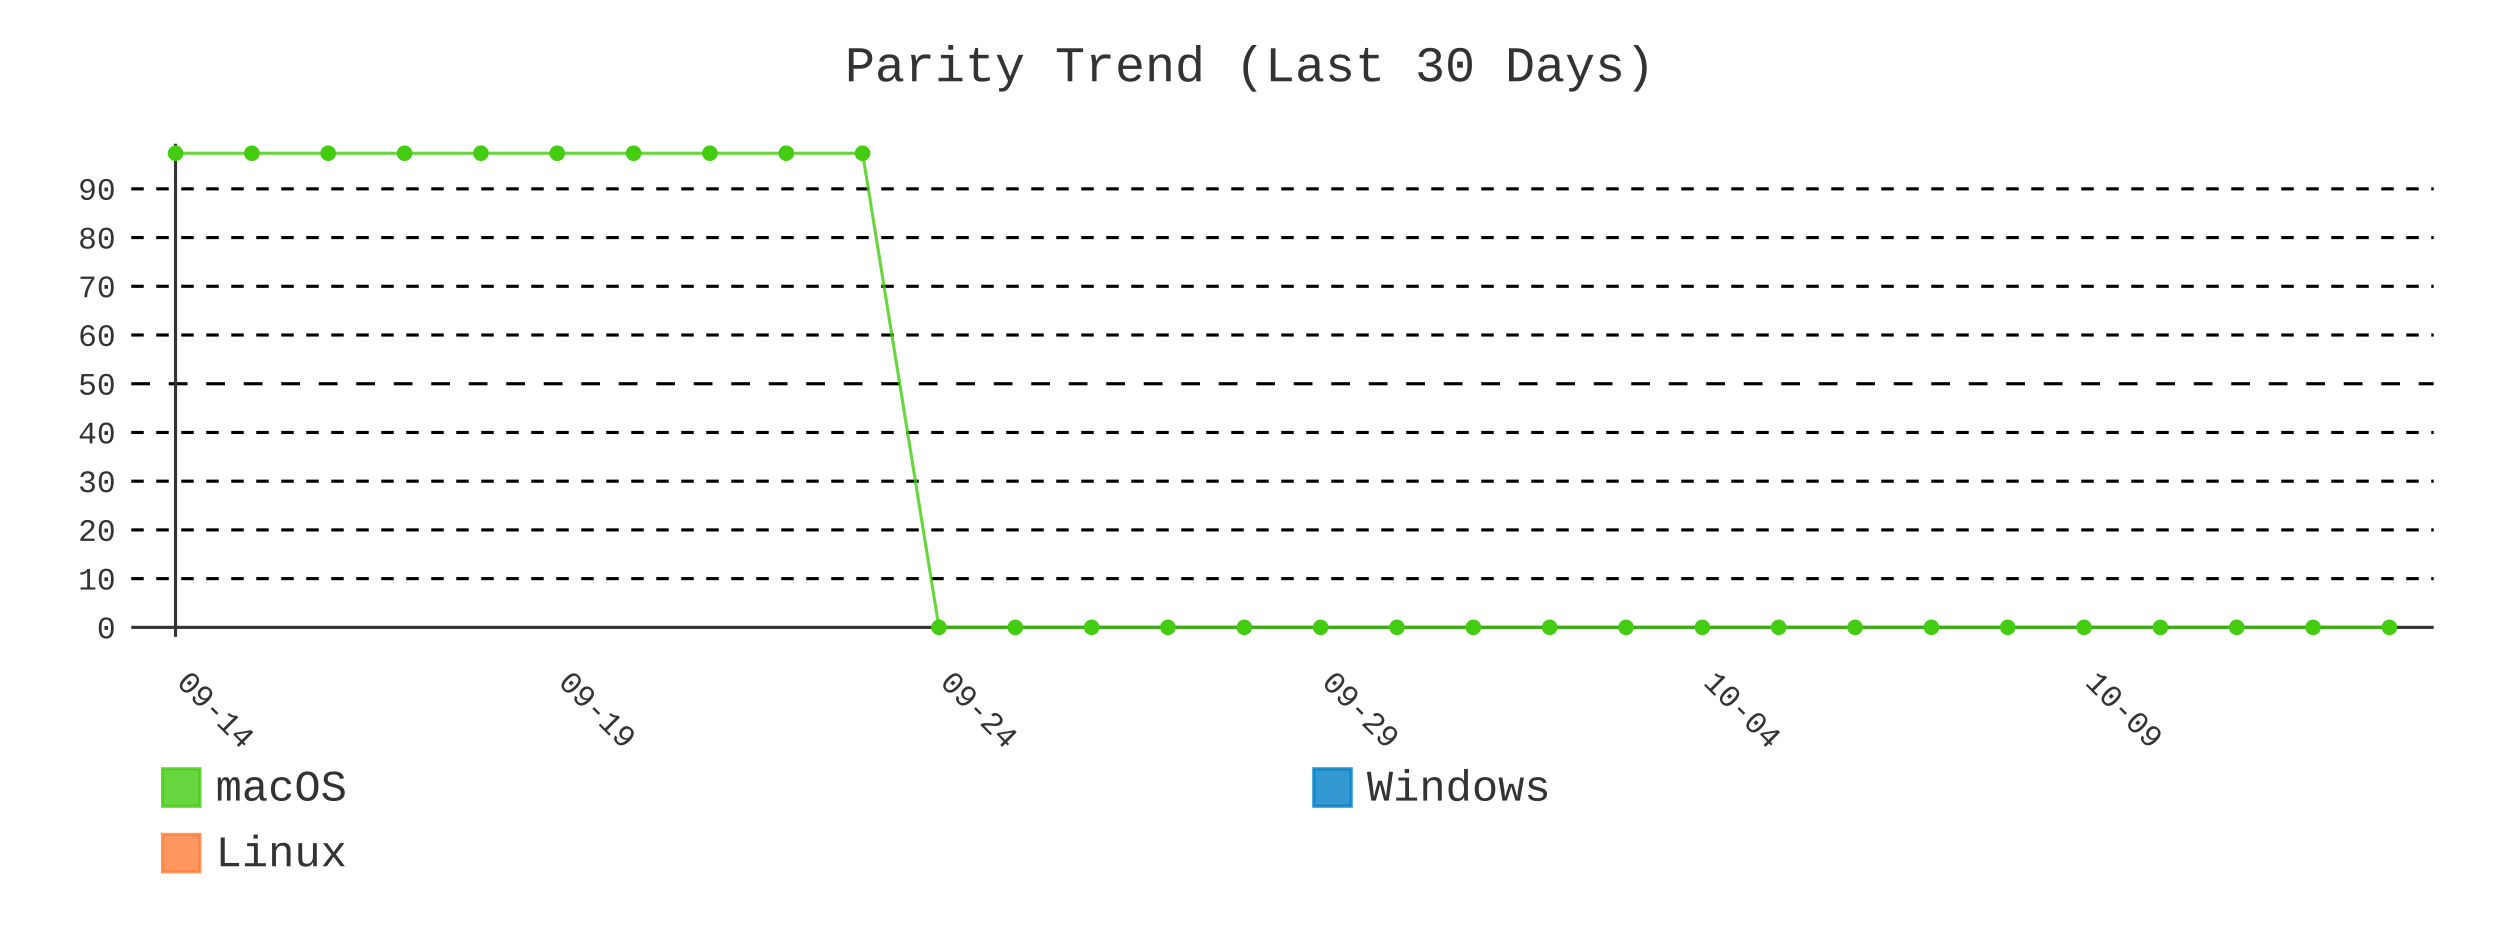
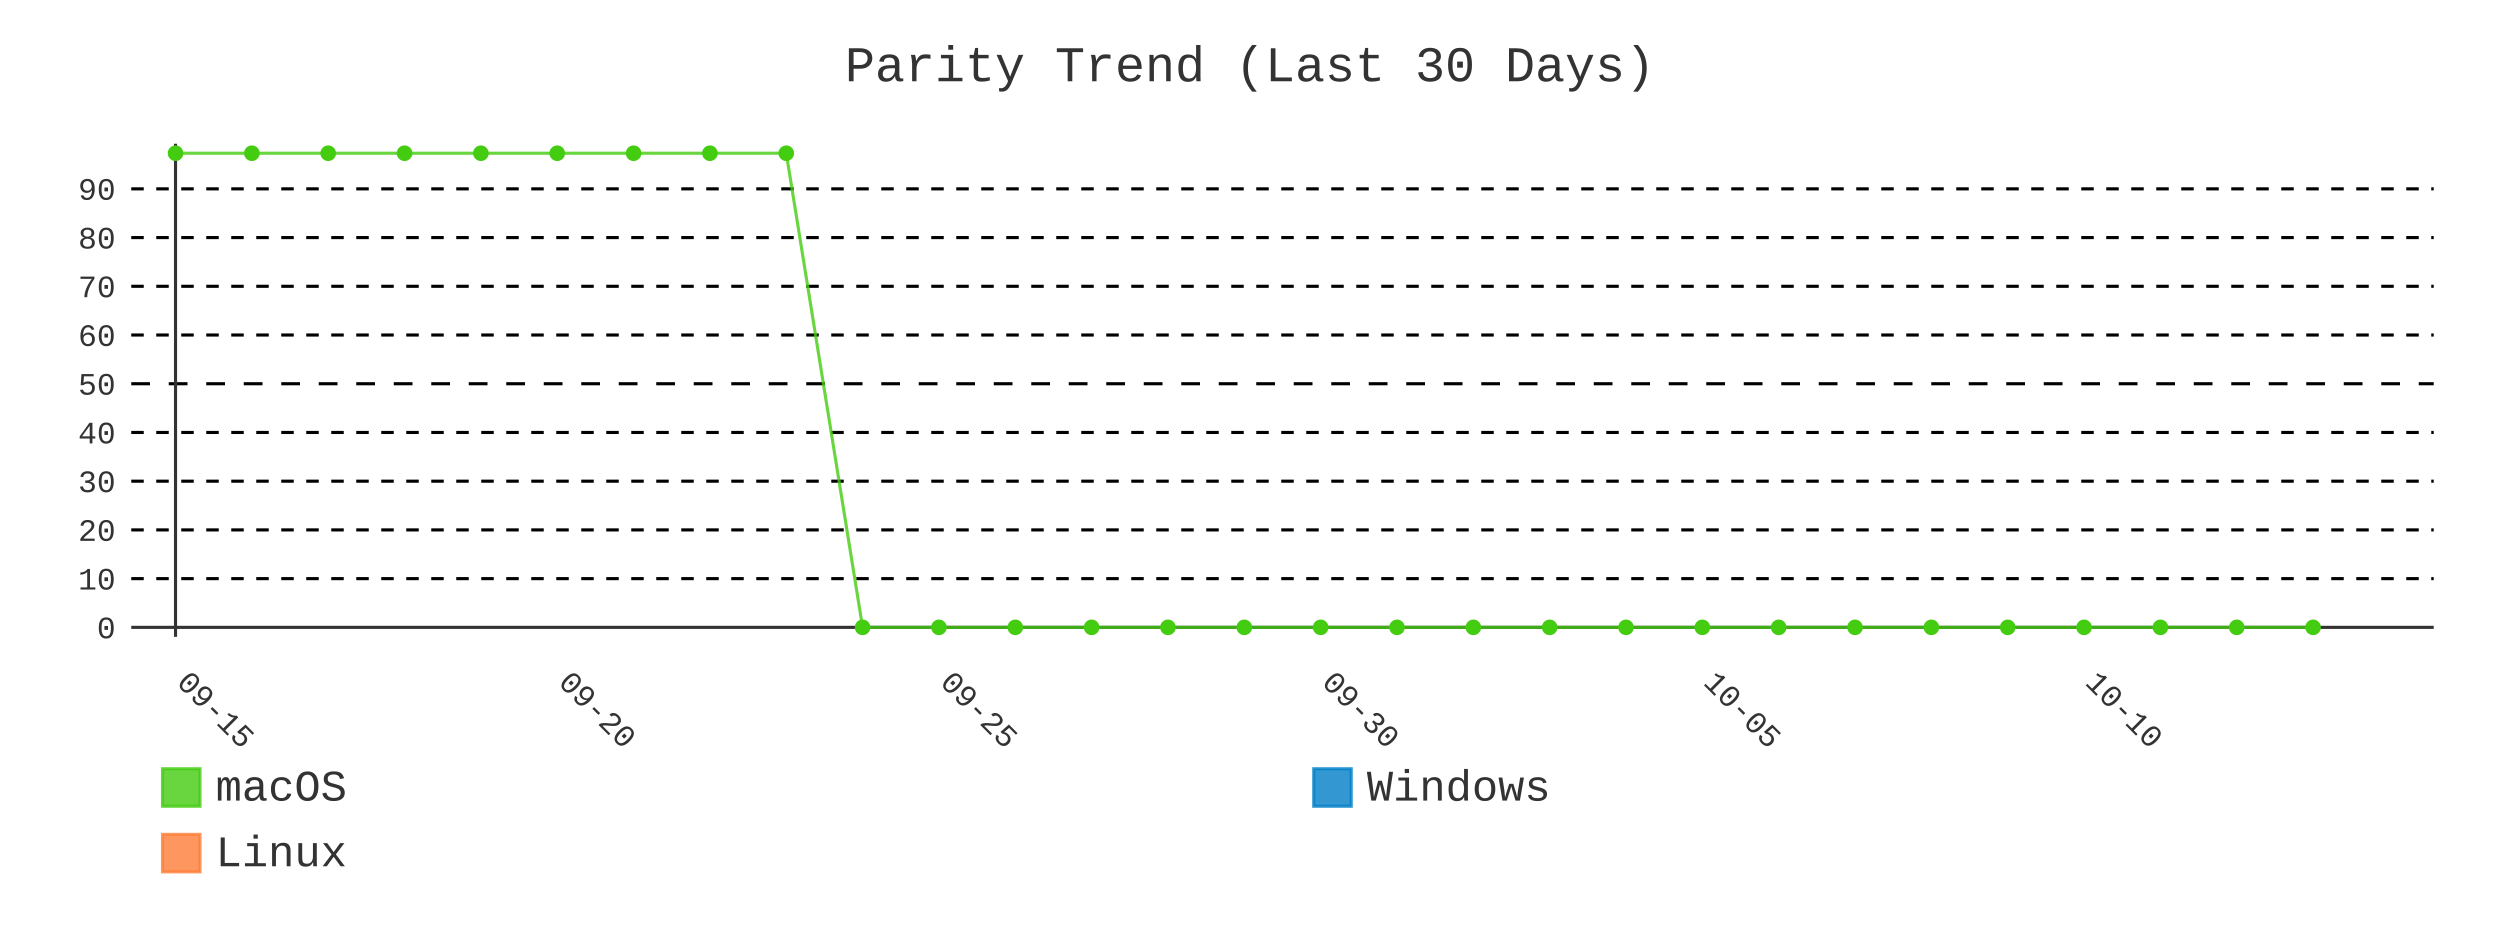
- <svg xmlns="http://www.w3.org/2000/svg" id="chart-279248ac-ee17-4b57-926c-ea177f251783" class="pygal-chart" viewBox="0 0 800 300">
+ <svg xmlns="http://www.w3.org/2000/svg" id="chart-9951b968-0bff-45e3-914c-886d0e79b73b" class="pygal-chart" viewBox="0 0 800 300">
  <defs>
-     <style type="text/css">#chart-279248ac-ee17-4b57-926c-ea177f251783{-webkit-user-select:none;-webkit-font-smoothing:antialiased;font-family:Consolas,"Liberation Mono",Menlo,Courier,monospace}#chart-279248ac-ee17-4b57-926c-ea177f251783 .title{font-family:Consolas,"Liberation Mono",Menlo,Courier,monospace;font-size:16px}#chart-279248ac-ee17-4b57-926c-ea177f251783 .legends .legend text{font-family:Consolas,"Liberation Mono",Menlo,Courier,monospace;font-size:14px}#chart-279248ac-ee17-4b57-926c-ea177f251783 .axis text{font-family:Consolas,"Liberation Mono",Menlo,Courier,monospace;font-size:10px}#chart-279248ac-ee17-4b57-926c-ea177f251783 .axis text.major{font-family:Consolas,"Liberation Mono",Menlo,Courier,monospace;font-size:10px}#chart-279248ac-ee17-4b57-926c-ea177f251783 .text-overlay text.value{font-family:Consolas,"Liberation Mono",Menlo,Courier,monospace;font-size:16px}#chart-279248ac-ee17-4b57-926c-ea177f251783 .text-overlay text.label{font-family:Consolas,"Liberation Mono",Menlo,Courier,monospace;font-size:10px}#chart-279248ac-ee17-4b57-926c-ea177f251783 .tooltip{font-family:Consolas,"Liberation Mono",Menlo,Courier,monospace;font-size:14px}#chart-279248ac-ee17-4b57-926c-ea177f251783 text.no_data{font-family:Consolas,"Liberation Mono",Menlo,Courier,monospace;font-size:64px}
- #chart-279248ac-ee17-4b57-926c-ea177f251783{background-color:transparent}#chart-279248ac-ee17-4b57-926c-ea177f251783 path,#chart-279248ac-ee17-4b57-926c-ea177f251783 line,#chart-279248ac-ee17-4b57-926c-ea177f251783 rect,#chart-279248ac-ee17-4b57-926c-ea177f251783 circle{-webkit-transition:400ms;-moz-transition:400ms;transition:400ms}#chart-279248ac-ee17-4b57-926c-ea177f251783 .graph &gt; .background{fill:transparent}#chart-279248ac-ee17-4b57-926c-ea177f251783 .plot &gt; .background{fill:transparent}#chart-279248ac-ee17-4b57-926c-ea177f251783 .graph{fill:#333}#chart-279248ac-ee17-4b57-926c-ea177f251783 text.no_data{fill:#333}#chart-279248ac-ee17-4b57-926c-ea177f251783 .title{fill:#333}#chart-279248ac-ee17-4b57-926c-ea177f251783 .legends .legend text{fill:#333}#chart-279248ac-ee17-4b57-926c-ea177f251783 .legends .legend:hover text{fill:#333}#chart-279248ac-ee17-4b57-926c-ea177f251783 .axis .line{stroke:#333}#chart-279248ac-ee17-4b57-926c-ea177f251783 .axis .guide.line{stroke:#666}#chart-279248ac-ee17-4b57-926c-ea177f251783 .axis .major.line{stroke:#333}#chart-279248ac-ee17-4b57-926c-ea177f251783 .axis text.major{fill:#333}#chart-279248ac-ee17-4b57-926c-ea177f251783 .axis.y .guides:hover .guide.line,#chart-279248ac-ee17-4b57-926c-ea177f251783 .line-graph .axis.x .guides:hover .guide.line,#chart-279248ac-ee17-4b57-926c-ea177f251783 .stackedline-graph .axis.x .guides:hover .guide.line,#chart-279248ac-ee17-4b57-926c-ea177f251783 .xy-graph .axis.x .guides:hover .guide.line{stroke:#333}#chart-279248ac-ee17-4b57-926c-ea177f251783 .axis .guides:hover text{fill:#333}#chart-279248ac-ee17-4b57-926c-ea177f251783 .reactive{fill-opacity:.8;stroke-opacity:.8;stroke-width:1}#chart-279248ac-ee17-4b57-926c-ea177f251783 .ci{stroke:#333}#chart-279248ac-ee17-4b57-926c-ea177f251783 .reactive.active,#chart-279248ac-ee17-4b57-926c-ea177f251783 .active .reactive{fill-opacity:.9;stroke-opacity:.9;stroke-width:4}#chart-279248ac-ee17-4b57-926c-ea177f251783 .ci .reactive.active{stroke-width:1.5}#chart-279248ac-ee17-4b57-926c-ea177f251783 .series text{fill:#333}#chart-279248ac-ee17-4b57-926c-ea177f251783 .tooltip rect{fill:transparent;stroke:#333;-webkit-transition:opacity 400ms;-moz-transition:opacity 400ms;transition:opacity 400ms}#chart-279248ac-ee17-4b57-926c-ea177f251783 .tooltip .label{fill:#333}#chart-279248ac-ee17-4b57-926c-ea177f251783 .tooltip .label{fill:#333}#chart-279248ac-ee17-4b57-926c-ea177f251783 .tooltip .legend{font-size:.8em;fill:#666}#chart-279248ac-ee17-4b57-926c-ea177f251783 .tooltip .x_label{font-size:.6em;fill:#333}#chart-279248ac-ee17-4b57-926c-ea177f251783 .tooltip .xlink{font-size:.5em;text-decoration:underline}#chart-279248ac-ee17-4b57-926c-ea177f251783 .tooltip .value{font-size:1.5em}#chart-279248ac-ee17-4b57-926c-ea177f251783 .bound{font-size:.5em}#chart-279248ac-ee17-4b57-926c-ea177f251783 .max-value{font-size:.75em;fill:#666}#chart-279248ac-ee17-4b57-926c-ea177f251783 .map-element{fill:transparent;stroke:#666 !important}#chart-279248ac-ee17-4b57-926c-ea177f251783 .map-element .reactive{fill-opacity:inherit;stroke-opacity:inherit}#chart-279248ac-ee17-4b57-926c-ea177f251783 .color-0,#chart-279248ac-ee17-4b57-926c-ea177f251783 .color-0 a:visited{stroke:#4c1;fill:#4c1}#chart-279248ac-ee17-4b57-926c-ea177f251783 .color-1,#chart-279248ac-ee17-4b57-926c-ea177f251783 .color-1 a:visited{stroke:#007ec6;fill:#007ec6}#chart-279248ac-ee17-4b57-926c-ea177f251783 .color-2,#chart-279248ac-ee17-4b57-926c-ea177f251783 .color-2 a:visited{stroke:#fe7d37;fill:#fe7d37}#chart-279248ac-ee17-4b57-926c-ea177f251783 .text-overlay .color-0 text{fill:black}#chart-279248ac-ee17-4b57-926c-ea177f251783 .text-overlay .color-1 text{fill:black}#chart-279248ac-ee17-4b57-926c-ea177f251783 .text-overlay .color-2 text{fill:black}#chart-279248ac-ee17-4b57-926c-ea177f251783 .series{stroke-width:2}#chart-279248ac-ee17-4b57-926c-ea177f251783 .series.serie-0{stroke-width:2}#chart-279248ac-ee17-4b57-926c-ea177f251783 .series.serie-1{stroke-width:2}#chart-279248ac-ee17-4b57-926c-ea177f251783 .series.serie-2{stroke-width:2}
- #chart-279248ac-ee17-4b57-926c-ea177f251783 text.no_data{text-anchor:middle}#chart-279248ac-ee17-4b57-926c-ea177f251783 .guide.line{fill:none}#chart-279248ac-ee17-4b57-926c-ea177f251783 .centered{text-anchor:middle}#chart-279248ac-ee17-4b57-926c-ea177f251783 .title{text-anchor:middle}#chart-279248ac-ee17-4b57-926c-ea177f251783 .legends .legend text{fill-opacity:1}#chart-279248ac-ee17-4b57-926c-ea177f251783 .axis.x text{text-anchor:middle}#chart-279248ac-ee17-4b57-926c-ea177f251783 .axis.x:not(.web) text[transform]{text-anchor:start}#chart-279248ac-ee17-4b57-926c-ea177f251783 .axis.x:not(.web) text[transform].backwards{text-anchor:end}#chart-279248ac-ee17-4b57-926c-ea177f251783 .axis.y text{text-anchor:end}#chart-279248ac-ee17-4b57-926c-ea177f251783 .axis.y text[transform].backwards{text-anchor:start}#chart-279248ac-ee17-4b57-926c-ea177f251783 .axis.y2 text{text-anchor:start}#chart-279248ac-ee17-4b57-926c-ea177f251783 .axis.y2 text[transform].backwards{text-anchor:end}#chart-279248ac-ee17-4b57-926c-ea177f251783 .axis .guide.line{stroke-dasharray:4,4;stroke:black}#chart-279248ac-ee17-4b57-926c-ea177f251783 .axis .major.guide.line{stroke-dasharray:6,6;stroke:black}#chart-279248ac-ee17-4b57-926c-ea177f251783 .horizontal .axis.y .guide.line,#chart-279248ac-ee17-4b57-926c-ea177f251783 .horizontal .axis.y2 .guide.line,#chart-279248ac-ee17-4b57-926c-ea177f251783 .vertical .axis.x .guide.line{opacity:0}#chart-279248ac-ee17-4b57-926c-ea177f251783 .horizontal .axis.always_show .guide.line,#chart-279248ac-ee17-4b57-926c-ea177f251783 .vertical .axis.always_show .guide.line{opacity:1 !important}#chart-279248ac-ee17-4b57-926c-ea177f251783 .axis.y .guides:hover .guide.line,#chart-279248ac-ee17-4b57-926c-ea177f251783 .axis.y2 .guides:hover .guide.line,#chart-279248ac-ee17-4b57-926c-ea177f251783 .axis.x .guides:hover .guide.line{opacity:1}#chart-279248ac-ee17-4b57-926c-ea177f251783 .axis .guides:hover text{opacity:1}#chart-279248ac-ee17-4b57-926c-ea177f251783 .nofill{fill:none}#chart-279248ac-ee17-4b57-926c-ea177f251783 .subtle-fill{fill-opacity:.2}#chart-279248ac-ee17-4b57-926c-ea177f251783 .dot{stroke-width:1px;fill-opacity:1;stroke-opacity:1}#chart-279248ac-ee17-4b57-926c-ea177f251783 .dot.active{stroke-width:5px}#chart-279248ac-ee17-4b57-926c-ea177f251783 .dot.negative{fill:transparent}#chart-279248ac-ee17-4b57-926c-ea177f251783 text,#chart-279248ac-ee17-4b57-926c-ea177f251783 tspan{stroke:none !important}#chart-279248ac-ee17-4b57-926c-ea177f251783 .series text.active{opacity:1}#chart-279248ac-ee17-4b57-926c-ea177f251783 .tooltip rect{fill-opacity:.95;stroke-width:.5}#chart-279248ac-ee17-4b57-926c-ea177f251783 .tooltip text{fill-opacity:1}#chart-279248ac-ee17-4b57-926c-ea177f251783 .showable{visibility:hidden}#chart-279248ac-ee17-4b57-926c-ea177f251783 .showable.shown{visibility:visible}#chart-279248ac-ee17-4b57-926c-ea177f251783 .gauge-background{fill:rgba(229,229,229,1);stroke:none}#chart-279248ac-ee17-4b57-926c-ea177f251783 .bg-lines{stroke:transparent;stroke-width:2px}</style>
+     <style type="text/css">#chart-9951b968-0bff-45e3-914c-886d0e79b73b{-webkit-user-select:none;-webkit-font-smoothing:antialiased;font-family:Consolas,"Liberation Mono",Menlo,Courier,monospace}#chart-9951b968-0bff-45e3-914c-886d0e79b73b .title{font-family:Consolas,"Liberation Mono",Menlo,Courier,monospace;font-size:16px}#chart-9951b968-0bff-45e3-914c-886d0e79b73b .legends .legend text{font-family:Consolas,"Liberation Mono",Menlo,Courier,monospace;font-size:14px}#chart-9951b968-0bff-45e3-914c-886d0e79b73b .axis text{font-family:Consolas,"Liberation Mono",Menlo,Courier,monospace;font-size:10px}#chart-9951b968-0bff-45e3-914c-886d0e79b73b .axis text.major{font-family:Consolas,"Liberation Mono",Menlo,Courier,monospace;font-size:10px}#chart-9951b968-0bff-45e3-914c-886d0e79b73b .text-overlay text.value{font-family:Consolas,"Liberation Mono",Menlo,Courier,monospace;font-size:16px}#chart-9951b968-0bff-45e3-914c-886d0e79b73b .text-overlay text.label{font-family:Consolas,"Liberation Mono",Menlo,Courier,monospace;font-size:10px}#chart-9951b968-0bff-45e3-914c-886d0e79b73b .tooltip{font-family:Consolas,"Liberation Mono",Menlo,Courier,monospace;font-size:14px}#chart-9951b968-0bff-45e3-914c-886d0e79b73b text.no_data{font-family:Consolas,"Liberation Mono",Menlo,Courier,monospace;font-size:64px}
+ #chart-9951b968-0bff-45e3-914c-886d0e79b73b{background-color:transparent}#chart-9951b968-0bff-45e3-914c-886d0e79b73b path,#chart-9951b968-0bff-45e3-914c-886d0e79b73b line,#chart-9951b968-0bff-45e3-914c-886d0e79b73b rect,#chart-9951b968-0bff-45e3-914c-886d0e79b73b circle{-webkit-transition:400ms;-moz-transition:400ms;transition:400ms}#chart-9951b968-0bff-45e3-914c-886d0e79b73b .graph &gt; .background{fill:transparent}#chart-9951b968-0bff-45e3-914c-886d0e79b73b .plot &gt; .background{fill:transparent}#chart-9951b968-0bff-45e3-914c-886d0e79b73b .graph{fill:#333}#chart-9951b968-0bff-45e3-914c-886d0e79b73b text.no_data{fill:#333}#chart-9951b968-0bff-45e3-914c-886d0e79b73b .title{fill:#333}#chart-9951b968-0bff-45e3-914c-886d0e79b73b .legends .legend text{fill:#333}#chart-9951b968-0bff-45e3-914c-886d0e79b73b .legends .legend:hover text{fill:#333}#chart-9951b968-0bff-45e3-914c-886d0e79b73b .axis .line{stroke:#333}#chart-9951b968-0bff-45e3-914c-886d0e79b73b .axis .guide.line{stroke:#666}#chart-9951b968-0bff-45e3-914c-886d0e79b73b .axis .major.line{stroke:#333}#chart-9951b968-0bff-45e3-914c-886d0e79b73b .axis text.major{fill:#333}#chart-9951b968-0bff-45e3-914c-886d0e79b73b .axis.y .guides:hover .guide.line,#chart-9951b968-0bff-45e3-914c-886d0e79b73b .line-graph .axis.x .guides:hover .guide.line,#chart-9951b968-0bff-45e3-914c-886d0e79b73b .stackedline-graph .axis.x .guides:hover .guide.line,#chart-9951b968-0bff-45e3-914c-886d0e79b73b .xy-graph .axis.x .guides:hover .guide.line{stroke:#333}#chart-9951b968-0bff-45e3-914c-886d0e79b73b .axis .guides:hover text{fill:#333}#chart-9951b968-0bff-45e3-914c-886d0e79b73b .reactive{fill-opacity:.8;stroke-opacity:.8;stroke-width:1}#chart-9951b968-0bff-45e3-914c-886d0e79b73b .ci{stroke:#333}#chart-9951b968-0bff-45e3-914c-886d0e79b73b .reactive.active,#chart-9951b968-0bff-45e3-914c-886d0e79b73b .active .reactive{fill-opacity:.9;stroke-opacity:.9;stroke-width:4}#chart-9951b968-0bff-45e3-914c-886d0e79b73b .ci .reactive.active{stroke-width:1.5}#chart-9951b968-0bff-45e3-914c-886d0e79b73b .series text{fill:#333}#chart-9951b968-0bff-45e3-914c-886d0e79b73b .tooltip rect{fill:transparent;stroke:#333;-webkit-transition:opacity 400ms;-moz-transition:opacity 400ms;transition:opacity 400ms}#chart-9951b968-0bff-45e3-914c-886d0e79b73b .tooltip .label{fill:#333}#chart-9951b968-0bff-45e3-914c-886d0e79b73b .tooltip .label{fill:#333}#chart-9951b968-0bff-45e3-914c-886d0e79b73b .tooltip .legend{font-size:.8em;fill:#666}#chart-9951b968-0bff-45e3-914c-886d0e79b73b .tooltip .x_label{font-size:.6em;fill:#333}#chart-9951b968-0bff-45e3-914c-886d0e79b73b .tooltip .xlink{font-size:.5em;text-decoration:underline}#chart-9951b968-0bff-45e3-914c-886d0e79b73b .tooltip .value{font-size:1.5em}#chart-9951b968-0bff-45e3-914c-886d0e79b73b .bound{font-size:.5em}#chart-9951b968-0bff-45e3-914c-886d0e79b73b .max-value{font-size:.75em;fill:#666}#chart-9951b968-0bff-45e3-914c-886d0e79b73b .map-element{fill:transparent;stroke:#666 !important}#chart-9951b968-0bff-45e3-914c-886d0e79b73b .map-element .reactive{fill-opacity:inherit;stroke-opacity:inherit}#chart-9951b968-0bff-45e3-914c-886d0e79b73b .color-0,#chart-9951b968-0bff-45e3-914c-886d0e79b73b .color-0 a:visited{stroke:#4c1;fill:#4c1}#chart-9951b968-0bff-45e3-914c-886d0e79b73b .color-1,#chart-9951b968-0bff-45e3-914c-886d0e79b73b .color-1 a:visited{stroke:#007ec6;fill:#007ec6}#chart-9951b968-0bff-45e3-914c-886d0e79b73b .color-2,#chart-9951b968-0bff-45e3-914c-886d0e79b73b .color-2 a:visited{stroke:#fe7d37;fill:#fe7d37}#chart-9951b968-0bff-45e3-914c-886d0e79b73b .text-overlay .color-0 text{fill:black}#chart-9951b968-0bff-45e3-914c-886d0e79b73b .text-overlay .color-1 text{fill:black}#chart-9951b968-0bff-45e3-914c-886d0e79b73b .text-overlay .color-2 text{fill:black}#chart-9951b968-0bff-45e3-914c-886d0e79b73b .series{stroke-width:2}#chart-9951b968-0bff-45e3-914c-886d0e79b73b .series.serie-0{stroke-width:2}#chart-9951b968-0bff-45e3-914c-886d0e79b73b .series.serie-1{stroke-width:2}#chart-9951b968-0bff-45e3-914c-886d0e79b73b .series.serie-2{stroke-width:2}
+ #chart-9951b968-0bff-45e3-914c-886d0e79b73b text.no_data{text-anchor:middle}#chart-9951b968-0bff-45e3-914c-886d0e79b73b .guide.line{fill:none}#chart-9951b968-0bff-45e3-914c-886d0e79b73b .centered{text-anchor:middle}#chart-9951b968-0bff-45e3-914c-886d0e79b73b .title{text-anchor:middle}#chart-9951b968-0bff-45e3-914c-886d0e79b73b .legends .legend text{fill-opacity:1}#chart-9951b968-0bff-45e3-914c-886d0e79b73b .axis.x text{text-anchor:middle}#chart-9951b968-0bff-45e3-914c-886d0e79b73b .axis.x:not(.web) text[transform]{text-anchor:start}#chart-9951b968-0bff-45e3-914c-886d0e79b73b .axis.x:not(.web) text[transform].backwards{text-anchor:end}#chart-9951b968-0bff-45e3-914c-886d0e79b73b .axis.y text{text-anchor:end}#chart-9951b968-0bff-45e3-914c-886d0e79b73b .axis.y text[transform].backwards{text-anchor:start}#chart-9951b968-0bff-45e3-914c-886d0e79b73b .axis.y2 text{text-anchor:start}#chart-9951b968-0bff-45e3-914c-886d0e79b73b .axis.y2 text[transform].backwards{text-anchor:end}#chart-9951b968-0bff-45e3-914c-886d0e79b73b .axis .guide.line{stroke-dasharray:4,4;stroke:black}#chart-9951b968-0bff-45e3-914c-886d0e79b73b .axis .major.guide.line{stroke-dasharray:6,6;stroke:black}#chart-9951b968-0bff-45e3-914c-886d0e79b73b .horizontal .axis.y .guide.line,#chart-9951b968-0bff-45e3-914c-886d0e79b73b .horizontal .axis.y2 .guide.line,#chart-9951b968-0bff-45e3-914c-886d0e79b73b .vertical .axis.x .guide.line{opacity:0}#chart-9951b968-0bff-45e3-914c-886d0e79b73b .horizontal .axis.always_show .guide.line,#chart-9951b968-0bff-45e3-914c-886d0e79b73b .vertical .axis.always_show .guide.line{opacity:1 !important}#chart-9951b968-0bff-45e3-914c-886d0e79b73b .axis.y .guides:hover .guide.line,#chart-9951b968-0bff-45e3-914c-886d0e79b73b .axis.y2 .guides:hover .guide.line,#chart-9951b968-0bff-45e3-914c-886d0e79b73b .axis.x .guides:hover .guide.line{opacity:1}#chart-9951b968-0bff-45e3-914c-886d0e79b73b .axis .guides:hover text{opacity:1}#chart-9951b968-0bff-45e3-914c-886d0e79b73b .nofill{fill:none}#chart-9951b968-0bff-45e3-914c-886d0e79b73b .subtle-fill{fill-opacity:.2}#chart-9951b968-0bff-45e3-914c-886d0e79b73b .dot{stroke-width:1px;fill-opacity:1;stroke-opacity:1}#chart-9951b968-0bff-45e3-914c-886d0e79b73b .dot.active{stroke-width:5px}#chart-9951b968-0bff-45e3-914c-886d0e79b73b .dot.negative{fill:transparent}#chart-9951b968-0bff-45e3-914c-886d0e79b73b text,#chart-9951b968-0bff-45e3-914c-886d0e79b73b tspan{stroke:none !important}#chart-9951b968-0bff-45e3-914c-886d0e79b73b .series text.active{opacity:1}#chart-9951b968-0bff-45e3-914c-886d0e79b73b .tooltip rect{fill-opacity:.95;stroke-width:.5}#chart-9951b968-0bff-45e3-914c-886d0e79b73b .tooltip text{fill-opacity:1}#chart-9951b968-0bff-45e3-914c-886d0e79b73b .showable{visibility:hidden}#chart-9951b968-0bff-45e3-914c-886d0e79b73b .showable.shown{visibility:visible}#chart-9951b968-0bff-45e3-914c-886d0e79b73b .gauge-background{fill:rgba(229,229,229,1);stroke:none}#chart-9951b968-0bff-45e3-914c-886d0e79b73b .bg-lines{stroke:transparent;stroke-width:2px}</style>
  </defs>
  <g class="graph line-graph vertical">
    <rect x="0" y="0" width="800" height="300" class="background" />
    <g transform="translate(42, 46)" class="plot">
      <rect x="0" y="0" width="736.787" height="157.787" class="background" />
      <g class="axis y always_show">
        <g class="guides">
          <path d="M0 154.752 h736.787" class="axis major line" />
          <text x="-5" y="158.252" class="major">0</text>
        </g>
        <g class="guides">
          <path d="M0 139.161 h736.787" class="guide line" />
          <text x="-5" y="142.661" class="">10</text>
        </g>
        <g class="guides">
          <path d="M0 123.57 h736.787" class="guide line" />
          <text x="-5" y="127.07" class="">20</text>
        </g>
        <g class="guides">
          <path d="M0 107.979 h736.787" class="guide line" />
          <text x="-5" y="111.479" class="">30</text>
        </g>
        <g class="guides">
          <path d="M0 92.388 h736.787" class="guide line" />
          <text x="-5" y="95.888" class="">40</text>
        </g>
        <g class="guides">
          <path d="M0 76.796 h736.787" class="major guide line" />
          <text x="-5" y="80.296" class="major">50</text>
        </g>
        <g class="guides">
          <path d="M0 61.205 h736.787" class="guide line" />
          <text x="-5" y="64.705" class="">60</text>
        </g>
        <g class="guides">
          <path d="M0 45.614 h736.787" class="guide line" />
          <text x="-5" y="49.114" class="">70</text>
        </g>
        <g class="guides">
          <path d="M0 30.023 h736.787" class="guide line" />
          <text x="-5" y="33.523" class="">80</text>
        </g>
        <g class="guides">
          <path d="M0 14.432 h736.787" class="guide line" />
          <text x="-5" y="17.932" class="">90</text>
        </g>
      </g>
      <g class="axis x">
        <g class="guides">
          <path d="M14.169 0 v157.787" class="major line" />
-           <text x="14.169" y="172.787" class="major" transform="rotate(45 14.16898 172.7868)">09-14</text>
+           <text x="14.169" y="172.787" class="major" transform="rotate(45 14.16898 172.7868)">09-15</text>
        </g>
        <g class="guides">
          <path d="M136.315 0 v157.787" class="major guide line" />
-           <text x="136.315" y="172.787" class="major" transform="rotate(45 136.3153 172.7868)">09-19</text>
+           <text x="136.315" y="172.787" class="major" transform="rotate(45 136.3153 172.7868)">09-20</text>
        </g>
        <g class="guides">
          <path d="M258.462 0 v157.787" class="major guide line" />
-           <text x="258.462" y="172.787" class="major" transform="rotate(45 258.4617 172.7868)">09-24</text>
+           <text x="258.462" y="172.787" class="major" transform="rotate(45 258.4617 172.7868)">09-25</text>
        </g>
        <g class="guides">
          <path d="M380.608 0 v157.787" class="major guide line" />
-           <text x="380.608" y="172.787" class="major" transform="rotate(45 380.608 172.7868)">09-29</text>
+           <text x="380.608" y="172.787" class="major" transform="rotate(45 380.608 172.7868)">09-30</text>
        </g>
        <g class="guides">
          <path d="M502.754 0 v157.787" class="major guide line" />
-           <text x="502.754" y="172.787" class="major" transform="rotate(45 502.7544 172.7868)">10-04</text>
+           <text x="502.754" y="172.787" class="major" transform="rotate(45 502.7544 172.7868)">10-05</text>
        </g>
        <g class="guides">
          <path d="M624.901 0 v157.787" class="major guide line" />
-           <text x="624.901" y="172.787" class="major" transform="rotate(45 624.9007 172.7868)">10-09</text>
+           <text x="624.901" y="172.787" class="major" transform="rotate(45 624.9007 172.7868)">10-10</text>
        </g>
      </g>
      <g class="series serie-0 color-0">
-         <path d="M14.169 3.034 L38.598 3.034 63.028 3.034 87.457 3.034 111.886 3.034 136.315 3.034 160.745 3.034 185.174 3.034 209.603 3.034 234.032 3.034 258.462 154.752 282.891 154.752 307.32 154.752 331.749 154.752 356.179 154.752 380.608 154.752 405.037 154.752 429.467 154.752 453.896 154.752 478.325 154.752 502.754 154.752 527.184 154.752 551.613 154.752 576.042 154.752 600.471 154.752 624.901 154.752 649.33 154.752 673.759 154.752 698.189 154.752 722.618 154.752" class="line reactive nofill" />
+         <path d="M14.169 3.034 L38.598 3.034 63.028 3.034 87.457 3.034 111.886 3.034 136.315 3.034 160.745 3.034 185.174 3.034 209.603 3.034 234.032 154.752 258.462 154.752 282.891 154.752 307.32 154.752 331.749 154.752 356.179 154.752 380.608 154.752 405.037 154.752 429.467 154.752 453.896 154.752 478.325 154.752 502.754 154.752 527.184 154.752 551.613 154.752 576.042 154.752 600.471 154.752 624.901 154.752 649.33 154.752 673.759 154.752 698.189 154.752" class="line reactive nofill" />
      </g>
      <g class="series serie-1 color-1" />
      <g class="series serie-2 color-2" />
    </g>
    <g class="titles">
      <text x="400.0" y="26" class="title plot_title">Parity Trend (Last 30 Days)</text>
    </g>
    <g transform="translate(42, 46)" class="plot overlay">
      <g class="series serie-0 color-0">
        <g class="dots">
          <circle cx="14.169" cy="3.034" r="2" class="dot reactive tooltip-trigger" />
        </g>
        <g class="dots">
          <circle cx="38.598" cy="3.034" r="2" class="dot reactive tooltip-trigger" />
        </g>
        <g class="dots">
          <circle cx="63.028" cy="3.034" r="2" class="dot reactive tooltip-trigger" />
        </g>
        <g class="dots">
          <circle cx="87.457" cy="3.034" r="2" class="dot reactive tooltip-trigger" />
        </g>
        <g class="dots">
          <circle cx="111.886" cy="3.034" r="2" class="dot reactive tooltip-trigger" />
        </g>
        <g class="dots">
          <circle cx="136.315" cy="3.034" r="2" class="dot reactive tooltip-trigger" />
        </g>
        <g class="dots">
          <circle cx="160.745" cy="3.034" r="2" class="dot reactive tooltip-trigger" />
        </g>
        <g class="dots">
          <circle cx="185.174" cy="3.034" r="2" class="dot reactive tooltip-trigger" />
        </g>
        <g class="dots">
          <circle cx="209.603" cy="3.034" r="2" class="dot reactive tooltip-trigger" />
        </g>
        <g class="dots">
-           <circle cx="234.032" cy="3.034" r="2" class="dot reactive tooltip-trigger" />
+           <circle cx="234.032" cy="154.752" r="2" class="dot reactive tooltip-trigger" />
        </g>
        <g class="dots">
          <circle cx="258.462" cy="154.752" r="2" class="dot reactive tooltip-trigger" />
        </g>
        <g class="dots">
          <circle cx="282.891" cy="154.752" r="2" class="dot reactive tooltip-trigger" />
        </g>
        <g class="dots">
          <circle cx="307.32" cy="154.752" r="2" class="dot reactive tooltip-trigger" />
        </g>
        <g class="dots">
          <circle cx="331.749" cy="154.752" r="2" class="dot reactive tooltip-trigger" />
        </g>
        <g class="dots">
          <circle cx="356.179" cy="154.752" r="2" class="dot reactive tooltip-trigger" />
        </g>
        <g class="dots">
          <circle cx="380.608" cy="154.752" r="2" class="dot reactive tooltip-trigger" />
        </g>
        <g class="dots">
          <circle cx="405.037" cy="154.752" r="2" class="dot reactive tooltip-trigger" />
        </g>
        <g class="dots">
          <circle cx="429.467" cy="154.752" r="2" class="dot reactive tooltip-trigger" />
        </g>
        <g class="dots">
          <circle cx="453.896" cy="154.752" r="2" class="dot reactive tooltip-trigger" />
        </g>
        <g class="dots">
          <circle cx="478.325" cy="154.752" r="2" class="dot reactive tooltip-trigger" />
        </g>
        <g class="dots">
          <circle cx="502.754" cy="154.752" r="2" class="dot reactive tooltip-trigger" />
        </g>
        <g class="dots">
          <circle cx="527.184" cy="154.752" r="2" class="dot reactive tooltip-trigger" />
        </g>
        <g class="dots">
          <circle cx="551.613" cy="154.752" r="2" class="dot reactive tooltip-trigger" />
        </g>
        <g class="dots">
          <circle cx="576.042" cy="154.752" r="2" class="dot reactive tooltip-trigger" />
        </g>
        <g class="dots">
          <circle cx="600.471" cy="154.752" r="2" class="dot reactive tooltip-trigger" />
        </g>
        <g class="dots">
          <circle cx="624.901" cy="154.752" r="2" class="dot reactive tooltip-trigger" />
        </g>
        <g class="dots">
          <circle cx="649.33" cy="154.752" r="2" class="dot reactive tooltip-trigger" />
        </g>
        <g class="dots">
          <circle cx="673.759" cy="154.752" r="2" class="dot reactive tooltip-trigger" />
        </g>
        <g class="dots">
          <circle cx="698.189" cy="154.752" r="2" class="dot reactive tooltip-trigger" />
-         </g>
-         <g class="dots">
-           <circle cx="722.618" cy="154.752" r="2" class="dot reactive tooltip-trigger" />
        </g>
      </g>
      <g class="series serie-1 color-1" />
      <g class="series serie-2 color-2" />
    </g>
    <g transform="translate(42, 46)" class="plot text-overlay">
      <g class="series serie-0 color-0" />
      <g class="series serie-1 color-1" />
      <g class="series serie-2 color-2" />
    </g>
    <g transform="translate(42, 46)" class="plot tooltip-overlay">
      <g transform="translate(0 0)" style="opacity: 0" class="tooltip">
        <rect rx="0" ry="0" width="0" height="0" class="tooltip-box" />
        <g class="text" />
      </g>
    </g>
    <g transform="translate(52, 245)" class="legends">
      <g id="activate-serie-0" class="legend reactive activate-serie">
        <rect x="0.0" y="1.0" width="12" height="12" class="color-0 reactive" />
        <text x="17.0" y="11.2">macOS</text>
      </g>
      <g id="activate-serie-1" class="legend reactive activate-serie">
        <rect x="368.393" y="1.0" width="12" height="12" class="color-1 reactive" />
        <text x="385.393" y="11.2">Windows</text>
      </g>
      <g id="activate-serie-2" class="legend reactive activate-serie">
        <rect x="0.0" y="22.0" width="12" height="12" class="color-2 reactive" />
        <text x="17.0" y="32.2">Linux</text>
      </g>
    </g>
  </g>
</svg>
